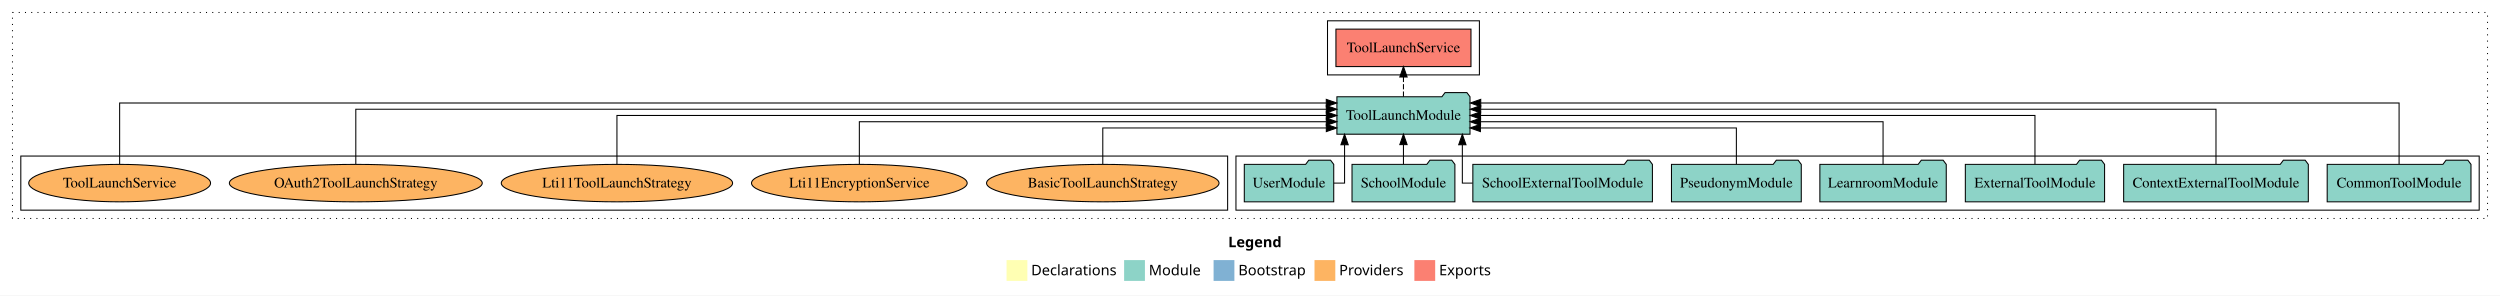
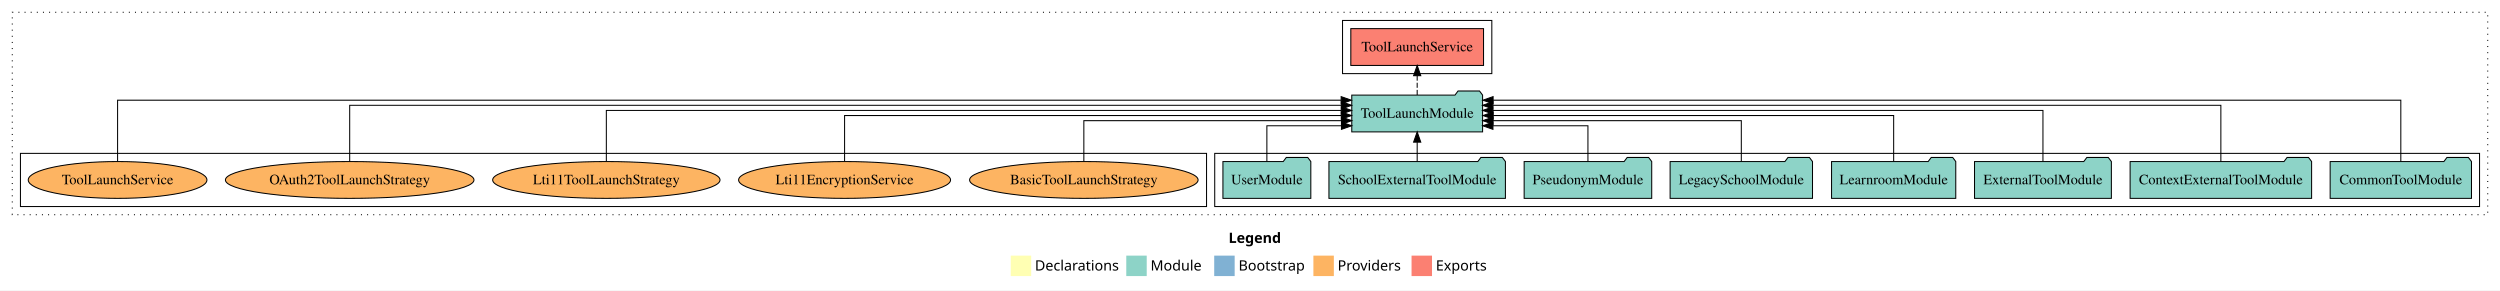
- <svg xmlns="http://www.w3.org/2000/svg" width="2403pt" height="284pt" viewBox="0.00 0.00 2403.00 284.00">
+ <svg xmlns="http://www.w3.org/2000/svg" width="2445pt" height="284pt" viewBox="0.00 0.00 2445.00 284.00">
  <g id="graph0" class="graph" transform="scale(1 1) rotate(0) translate(4 280)">
-     <polygon fill="white" stroke="transparent" points="-4,4 -4,-280 2399,-280 2399,4 -4,4" />
-     <text text-anchor="start" x="1176.51" y="-42.4" font-family="Times-12" font-weight="bold" font-size="14.00">Legend</text>
-     <polygon fill="#ffffb3" stroke="transparent" points="963.5,-10 963.5,-30 983.5,-30 983.5,-10 963.5,-10" />
-     <text text-anchor="start" x="987.13" y="-15.4" font-family="Times-12" font-size="14.00">  Declarations</text>
-     <polygon fill="#8dd3c7" stroke="transparent" points="1076.5,-10 1076.5,-30 1096.5,-30 1096.5,-10 1076.5,-10" />
-     <text text-anchor="start" x="1100.23" y="-15.4" font-family="Times-12" font-size="14.00">  Module</text>
-     <polygon fill="#80b1d3" stroke="transparent" points="1162.5,-10 1162.5,-30 1182.5,-30 1182.5,-10 1162.5,-10" />
-     <text text-anchor="start" x="1186.28" y="-15.4" font-family="Times-12" font-size="14.00">  Bootstrap</text>
-     <polygon fill="#fdb462" stroke="transparent" points="1259.5,-10 1259.5,-30 1279.5,-30 1279.5,-10 1259.5,-10" />
-     <text text-anchor="start" x="1283.17" y="-15.4" font-family="Times-12" font-size="14.00">  Providers</text>
-     <polygon fill="#fb8072" stroke="transparent" points="1355.5,-10 1355.5,-30 1375.5,-30 1375.5,-10 1355.5,-10" />
-     <text text-anchor="start" x="1379.23" y="-15.4" font-family="Times-12" font-size="14.00">  Exports</text>
+     <polygon fill="white" stroke="transparent" points="-4,4 -4,-280 2441,-280 2441,4 -4,4" />
+     <text text-anchor="start" x="1197.51" y="-42.4" font-family="Times-12" font-weight="bold" font-size="14.00">Legend</text>
+     <polygon fill="#ffffb3" stroke="transparent" points="984.5,-10 984.5,-30 1004.5,-30 1004.5,-10 984.5,-10" />
+     <text text-anchor="start" x="1008.13" y="-15.4" font-family="Times-12" font-size="14.00">  Declarations</text>
+     <polygon fill="#8dd3c7" stroke="transparent" points="1097.5,-10 1097.5,-30 1117.5,-30 1117.5,-10 1097.5,-10" />
+     <text text-anchor="start" x="1121.23" y="-15.4" font-family="Times-12" font-size="14.00">  Module</text>
+     <polygon fill="#80b1d3" stroke="transparent" points="1183.5,-10 1183.5,-30 1203.5,-30 1203.5,-10 1183.5,-10" />
+     <text text-anchor="start" x="1207.28" y="-15.4" font-family="Times-12" font-size="14.00">  Bootstrap</text>
+     <polygon fill="#fdb462" stroke="transparent" points="1280.5,-10 1280.5,-30 1300.5,-30 1300.5,-10 1280.5,-10" />
+     <text text-anchor="start" x="1304.17" y="-15.4" font-family="Times-12" font-size="14.00">  Providers</text>
+     <polygon fill="#fb8072" stroke="transparent" points="1376.5,-10 1376.5,-30 1396.5,-30 1396.5,-10 1376.5,-10" />
+     <text text-anchor="start" x="1400.23" y="-15.4" font-family="Times-12" font-size="14.00">  Exports</text>
    <g id="clust1" class="cluster">
-       <polygon fill="none" stroke="black" stroke-dasharray="1,5" points="8,-70 8,-268 2387,-268 2387,-70 8,-70" />
+       <polygon fill="none" stroke="black" stroke-dasharray="1,5" points="8,-70 8,-268 2429,-268 2429,-70 8,-70" />
    </g>
    <g id="clust4" class="cluster">
-       <polygon fill="none" stroke="black" points="1272,-208 1272,-260 1418,-260 1418,-208 1272,-208" />
+       <polygon fill="none" stroke="black" points="1309,-208 1309,-260 1455,-260 1455,-208 1309,-208" />
    </g>
    <g id="clust3" class="cluster">
-       <polygon fill="none" stroke="black" points="1184,-78 1184,-130 2379,-130 2379,-78 1184,-78" />
+       <polygon fill="none" stroke="black" points="1184,-78 1184,-130 2421,-130 2421,-78 1184,-78" />
    </g>
    <g id="clust6" class="cluster">
      <polygon fill="none" stroke="black" points="16,-78 16,-130 1176,-130 1176,-78 16,-78" />
    </g>
    <g id="node1" class="node">
-       <polygon fill="#8dd3c7" stroke="black" points="2371.11,-122 2368.11,-126 2347.11,-126 2344.11,-122 2232.89,-122 2232.89,-86 2371.11,-86 2371.11,-122" />
-       <text text-anchor="middle" x="2302" y="-99.8" font-family="Times,serif" font-size="14.00">CommonToolModule</text>
+       <polygon fill="#8dd3c7" stroke="black" points="2413.11,-122 2410.11,-126 2389.11,-126 2386.11,-122 2274.89,-122 2274.89,-86 2413.11,-86 2413.11,-122" />
+       <text text-anchor="middle" x="2344" y="-99.8" font-family="Times,serif" font-size="14.00">CommonToolModule</text>
    </g>
    <g id="node9" class="node">
-       <polygon fill="#8dd3c7" stroke="black" points="1408.97,-187 1405.97,-191 1384.97,-191 1381.97,-187 1281.03,-187 1281.03,-151 1408.97,-151 1408.97,-187" />
-       <text text-anchor="middle" x="1345" y="-164.8" font-family="Times,serif" font-size="14.00">ToolLaunchModule</text>
+       <polygon fill="#8dd3c7" stroke="black" points="1445.97,-187 1442.97,-191 1421.97,-191 1418.97,-187 1318.03,-187 1318.03,-151 1445.97,-151 1445.97,-187" />
+       <text text-anchor="middle" x="1382" y="-164.8" font-family="Times,serif" font-size="14.00">ToolLaunchModule</text>
    </g>
    <g id="edge1" class="edge">
-       <path fill="none" stroke="black" d="M2302,-122.25C2302,-145.02 2302,-181 2302,-181 2302,-181 1419.28,-181 1419.28,-181" />
-       <polygon fill="black" stroke="black" points="1419.28,-177.5 1409.28,-181 1419.28,-184.5 1419.28,-177.5" />
+       <path fill="none" stroke="black" d="M2344,-122.09C2344,-145.13 2344,-182 2344,-182 2344,-182 1456.24,-182 1456.24,-182" />
+       <polygon fill="black" stroke="black" points="1456.24,-178.5 1446.24,-182 1456.24,-185.5 1456.24,-178.5" />
    </g>
    <g id="node2" class="node">
-       <polygon fill="#8dd3c7" stroke="black" points="2214.75,-122 2211.75,-126 2190.75,-126 2187.75,-122 2037.25,-122 2037.25,-86 2214.75,-86 2214.75,-122" />
-       <text text-anchor="middle" x="2126" y="-99.8" font-family="Times,serif" font-size="14.00">ContextExternalToolModule</text>
+       <polygon fill="#8dd3c7" stroke="black" points="2256.75,-122 2253.75,-126 2232.75,-126 2229.75,-122 2079.25,-122 2079.25,-86 2256.75,-86 2256.75,-122" />
+       <text text-anchor="middle" x="2168" y="-99.8" font-family="Times,serif" font-size="14.00">ContextExternalToolModule</text>
    </g>
    <g id="edge2" class="edge">
-       <path fill="none" stroke="black" d="M2126,-122.28C2126,-143.32 2126,-175 2126,-175 2126,-175 1419.24,-175 1419.24,-175" />
-       <polygon fill="black" stroke="black" points="1419.24,-171.5 1409.24,-175 1419.24,-178.5 1419.24,-171.5" />
+       <path fill="none" stroke="black" d="M2168,-122.04C2168,-143.66 2168,-177 2168,-177 2168,-177 1455.99,-177 1455.99,-177" />
+       <polygon fill="black" stroke="black" points="1455.99,-173.5 1445.99,-177 1455.99,-180.5 1455.99,-173.5" />
    </g>
    <g id="node3" class="node">
-       <polygon fill="#8dd3c7" stroke="black" points="2018.92,-122 2015.92,-126 1994.92,-126 1991.92,-122 1885.08,-122 1885.08,-86 2018.92,-86 2018.92,-122" />
-       <text text-anchor="middle" x="1952" y="-99.8" font-family="Times,serif" font-size="14.00">ExternalToolModule</text>
+       <polygon fill="#8dd3c7" stroke="black" points="2060.92,-122 2057.92,-126 2036.92,-126 2033.92,-122 1927.08,-122 1927.08,-86 2060.92,-86 2060.92,-122" />
+       <text text-anchor="middle" x="1994" y="-99.8" font-family="Times,serif" font-size="14.00">ExternalToolModule</text>
    </g>
    <g id="edge3" class="edge">
-       <path fill="none" stroke="black" d="M1952,-122.11C1952,-141.34 1952,-169 1952,-169 1952,-169 1419.1,-169 1419.1,-169" />
-       <polygon fill="black" stroke="black" points="1419.1,-165.5 1409.1,-169 1419.1,-172.5 1419.1,-165.5" />
+       <path fill="none" stroke="black" d="M1994,-122.22C1994,-142.37 1994,-172 1994,-172 1994,-172 1456.05,-172 1456.05,-172" />
+       <polygon fill="black" stroke="black" points="1456.05,-168.5 1446.05,-172 1456.05,-175.5 1456.05,-168.5" />
    </g>
    <g id="node4" class="node">
-       <polygon fill="#8dd3c7" stroke="black" points="1866.74,-122 1863.74,-126 1842.74,-126 1839.74,-122 1745.26,-122 1745.26,-86 1866.74,-86 1866.74,-122" />
-       <text text-anchor="middle" x="1806" y="-99.8" font-family="Times,serif" font-size="14.00">LearnroomModule</text>
+       <polygon fill="#8dd3c7" stroke="black" points="1908.74,-122 1905.74,-126 1884.74,-126 1881.74,-122 1787.26,-122 1787.26,-86 1908.74,-86 1908.74,-122" />
+       <text text-anchor="middle" x="1848" y="-99.8" font-family="Times,serif" font-size="14.00">LearnroomModule</text>
    </g>
    <g id="edge4" class="edge">
-       <path fill="none" stroke="black" d="M1806,-122.02C1806,-139.37 1806,-163 1806,-163 1806,-163 1419.1,-163 1419.1,-163" />
-       <polygon fill="black" stroke="black" points="1419.1,-159.5 1409.1,-163 1419.1,-166.5 1419.1,-159.5" />
+       <path fill="none" stroke="black" d="M1848,-122.22C1848,-140.83 1848,-167 1848,-167 1848,-167 1456.31,-167 1456.31,-167" />
+       <polygon fill="black" stroke="black" points="1456.31,-163.5 1446.31,-167 1456.31,-170.5 1456.31,-163.5" />
    </g>
    <g id="node5" class="node">
-       <polygon fill="#8dd3c7" stroke="black" points="1727.38,-122 1724.38,-126 1703.38,-126 1700.38,-122 1602.62,-122 1602.62,-86 1727.38,-86 1727.38,-122" />
-       <text text-anchor="middle" x="1665" y="-99.8" font-family="Times,serif" font-size="14.00">PseudonymModule</text>
+       <polygon fill="#8dd3c7" stroke="black" points="1768.63,-122 1765.63,-126 1744.63,-126 1741.63,-122 1629.37,-122 1629.37,-86 1768.63,-86 1768.63,-122" />
+       <text text-anchor="middle" x="1699" y="-99.8" font-family="Times,serif" font-size="14.00">LegacySchoolModule</text>
    </g>
    <g id="edge5" class="edge">
-       <path fill="none" stroke="black" d="M1665,-122.24C1665,-137.57 1665,-157 1665,-157 1665,-157 1418.99,-157 1418.99,-157" />
-       <polygon fill="black" stroke="black" points="1418.99,-153.5 1408.99,-157 1418.99,-160.5 1418.99,-153.5" />
+       <path fill="none" stroke="black" d="M1699,-122.03C1699,-139.06 1699,-162 1699,-162 1699,-162 1456.15,-162 1456.15,-162" />
+       <polygon fill="black" stroke="black" points="1456.15,-158.5 1446.15,-162 1456.15,-165.5 1456.15,-158.5" />
    </g>
    <g id="node6" class="node">
-       <polygon fill="#8dd3c7" stroke="black" points="1584.3,-122 1581.3,-126 1560.3,-126 1557.3,-122 1411.7,-122 1411.7,-86 1584.3,-86 1584.3,-122" />
-       <text text-anchor="middle" x="1498" y="-99.8" font-family="Times,serif" font-size="14.00">SchoolExternalToolModule</text>
+       <polygon fill="#8dd3c7" stroke="black" points="1611.38,-122 1608.38,-126 1587.38,-126 1584.38,-122 1486.62,-122 1486.62,-86 1611.38,-86 1611.38,-122" />
+       <text text-anchor="middle" x="1549" y="-99.8" font-family="Times,serif" font-size="14.00">PseudonymModule</text>
    </g>
    <g id="edge6" class="edge">
-       <path fill="none" stroke="black" d="M1411.56,-104C1405.43,-104 1401.6,-104 1401.6,-104 1401.6,-104 1401.6,-140.89 1401.6,-140.89" />
-       <polygon fill="black" stroke="black" points="1398.1,-140.89 1401.6,-150.89 1405.1,-140.89 1398.1,-140.89" />
+       <path fill="none" stroke="black" d="M1549,-122.24C1549,-137.57 1549,-157 1549,-157 1549,-157 1456.09,-157 1456.09,-157" />
+       <polygon fill="black" stroke="black" points="1456.09,-153.5 1446.09,-157 1456.09,-160.5 1456.09,-153.5" />
    </g>
    <g id="node7" class="node">
-       <polygon fill="#8dd3c7" stroke="black" points="1394.44,-122 1391.44,-126 1370.44,-126 1367.44,-122 1295.56,-122 1295.56,-86 1394.44,-86 1394.44,-122" />
-       <text text-anchor="middle" x="1345" y="-99.8" font-family="Times,serif" font-size="14.00">SchoolModule</text>
+       <polygon fill="#8dd3c7" stroke="black" points="1468.3,-122 1465.3,-126 1444.3,-126 1441.3,-122 1295.7,-122 1295.7,-86 1468.3,-86 1468.3,-122" />
+       <text text-anchor="middle" x="1382" y="-99.8" font-family="Times,serif" font-size="14.00">SchoolExternalToolModule</text>
    </g>
    <g id="edge7" class="edge">
-       <path fill="none" stroke="black" d="M1345,-122.11C1345,-122.11 1345,-140.99 1345,-140.99" />
-       <polygon fill="black" stroke="black" points="1341.5,-140.99 1345,-150.99 1348.5,-140.99 1341.5,-140.99" />
+       <path fill="none" stroke="black" d="M1382,-122.11C1382,-122.11 1382,-140.99 1382,-140.99" />
+       <polygon fill="black" stroke="black" points="1378.5,-140.99 1382,-150.99 1385.5,-140.99 1378.5,-140.99" />
    </g>
    <g id="node8" class="node">
      <polygon fill="#8dd3c7" stroke="black" points="1277.98,-122 1274.98,-126 1253.98,-126 1250.98,-122 1192.02,-122 1192.02,-86 1277.98,-86 1277.98,-122" />
      <text text-anchor="middle" x="1235" y="-99.8" font-family="Times,serif" font-size="14.00">UserModule</text>
    </g>
    <g id="edge8" class="edge">
-       <path fill="none" stroke="black" d="M1278.1,-104C1284.17,-104 1288.4,-104 1288.4,-104 1288.4,-104 1288.4,-140.89 1288.4,-140.89" />
-       <polygon fill="black" stroke="black" points="1284.9,-140.89 1288.4,-150.89 1291.9,-140.89 1284.9,-140.89" />
+       <path fill="none" stroke="black" d="M1235,-122.24C1235,-137.57 1235,-157 1235,-157 1235,-157 1307.95,-157 1307.95,-157" />
+       <polygon fill="black" stroke="black" points="1307.95,-160.5 1317.95,-157 1307.95,-153.5 1307.95,-160.5" />
    </g>
    <g id="node10" class="node">
-       <polygon fill="#fb8072" stroke="black" points="1409.9,-252 1280.1,-252 1280.1,-216 1409.9,-216 1409.9,-252" />
-       <text text-anchor="middle" x="1345" y="-229.8" font-family="Times,serif" font-size="14.00">ToolLaunchService </text>
+       <polygon fill="#fb8072" stroke="black" points="1446.9,-252 1317.1,-252 1317.1,-216 1446.9,-216 1446.9,-252" />
+       <text text-anchor="middle" x="1382" y="-229.8" font-family="Times,serif" font-size="14.00">ToolLaunchService </text>
    </g>
    <g id="edge9" class="edge">
-       <path fill="none" stroke="black" stroke-dasharray="5,2" d="M1345,-187.11C1345,-187.11 1345,-205.99 1345,-205.99" />
-       <polygon fill="black" stroke="black" points="1341.5,-205.99 1345,-215.99 1348.5,-205.99 1341.5,-205.99" />
+       <path fill="none" stroke="black" stroke-dasharray="5,2" d="M1382,-187.11C1382,-187.11 1382,-205.99 1382,-205.99" />
+       <polygon fill="black" stroke="black" points="1378.5,-205.99 1382,-215.99 1385.5,-205.99 1378.5,-205.99" />
    </g>
    <g id="node11" class="node">
      <ellipse fill="#fdb462" stroke="black" cx="1056" cy="-104" rx="111.74" ry="18" />
      <text text-anchor="middle" x="1056" y="-99.8" font-family="Times,serif" font-size="14.00">BasicToolLaunchStrategy</text>
    </g>
    <g id="edge10" class="edge">
-       <path fill="none" stroke="black" d="M1056,-122.24C1056,-137.57 1056,-157 1056,-157 1056,-157 1270.86,-157 1270.86,-157" />
-       <polygon fill="black" stroke="black" points="1270.86,-160.5 1280.86,-157 1270.86,-153.5 1270.86,-160.5" />
+       <path fill="none" stroke="black" d="M1056,-122.03C1056,-139.06 1056,-162 1056,-162 1056,-162 1307.98,-162 1307.98,-162" />
+       <polygon fill="black" stroke="black" points="1307.98,-165.5 1317.98,-162 1307.98,-158.5 1307.98,-165.5" />
    </g>
    <g id="node12" class="node">
      <ellipse fill="#fdb462" stroke="black" cx="822" cy="-104" rx="103.65" ry="18" />
      <text text-anchor="middle" x="822" y="-99.8" font-family="Times,serif" font-size="14.00">Lti11EncryptionService</text>
    </g>
    <g id="edge11" class="edge">
-       <path fill="none" stroke="black" d="M822,-122.02C822,-139.37 822,-163 822,-163 822,-163 1270.87,-163 1270.87,-163" />
-       <polygon fill="black" stroke="black" points="1270.87,-166.5 1280.87,-163 1270.87,-159.5 1270.87,-166.5" />
+       <path fill="none" stroke="black" d="M822,-122.22C822,-140.83 822,-167 822,-167 822,-167 1307.76,-167 1307.76,-167" />
+       <polygon fill="black" stroke="black" points="1307.76,-170.5 1317.76,-167 1307.76,-163.5 1307.76,-170.5" />
    </g>
    <g id="node13" class="node">
      <ellipse fill="#fdb462" stroke="black" cx="589" cy="-104" rx="111.18" ry="18" />
      <text text-anchor="middle" x="589" y="-99.8" font-family="Times,serif" font-size="14.00">Lti11ToolLaunchStrategy</text>
    </g>
    <g id="edge12" class="edge">
-       <path fill="none" stroke="black" d="M589,-122.11C589,-141.34 589,-169 589,-169 589,-169 1270.87,-169 1270.87,-169" />
-       <polygon fill="black" stroke="black" points="1270.87,-172.5 1280.87,-169 1270.87,-165.5 1270.87,-172.5" />
+       <path fill="none" stroke="black" d="M589,-122.22C589,-142.37 589,-172 589,-172 589,-172 1307.78,-172 1307.78,-172" />
+       <polygon fill="black" stroke="black" points="1307.78,-175.5 1317.78,-172 1307.78,-168.5 1307.78,-175.5" />
    </g>
    <g id="node14" class="node">
      <ellipse fill="#fdb462" stroke="black" cx="338" cy="-104" rx="121.55" ry="18" />
      <text text-anchor="middle" x="338" y="-99.8" font-family="Times,serif" font-size="14.00">OAuth2ToolLaunchStrategy</text>
    </g>
    <g id="edge13" class="edge">
-       <path fill="none" stroke="black" d="M338,-122.28C338,-143.32 338,-175 338,-175 338,-175 1270.86,-175 1270.86,-175" />
-       <polygon fill="black" stroke="black" points="1270.86,-178.5 1280.86,-175 1270.86,-171.5 1270.86,-178.5" />
+       <path fill="none" stroke="black" d="M338,-122.04C338,-143.66 338,-177 338,-177 338,-177 1307.87,-177 1307.87,-177" />
+       <polygon fill="black" stroke="black" points="1307.87,-180.5 1317.87,-177 1307.87,-173.5 1307.87,-180.5" />
    </g>
    <g id="node15" class="node">
      <ellipse fill="#fdb462" stroke="black" cx="111" cy="-104" rx="87.38" ry="18" />
      <text text-anchor="middle" x="111" y="-99.8" font-family="Times,serif" font-size="14.00">ToolLaunchService</text>
    </g>
    <g id="edge14" class="edge">
-       <path fill="none" stroke="black" d="M111,-122.25C111,-145.02 111,-181 111,-181 111,-181 1270.82,-181 1270.82,-181" />
-       <polygon fill="black" stroke="black" points="1270.82,-184.5 1280.82,-181 1270.82,-177.5 1270.82,-184.5" />
+       <path fill="none" stroke="black" d="M111,-122.09C111,-145.13 111,-182 111,-182 111,-182 1307.66,-182 1307.66,-182" />
+       <polygon fill="black" stroke="black" points="1307.66,-185.5 1317.66,-182 1307.66,-178.5 1307.66,-185.5" />
    </g>
  </g>
</svg>
